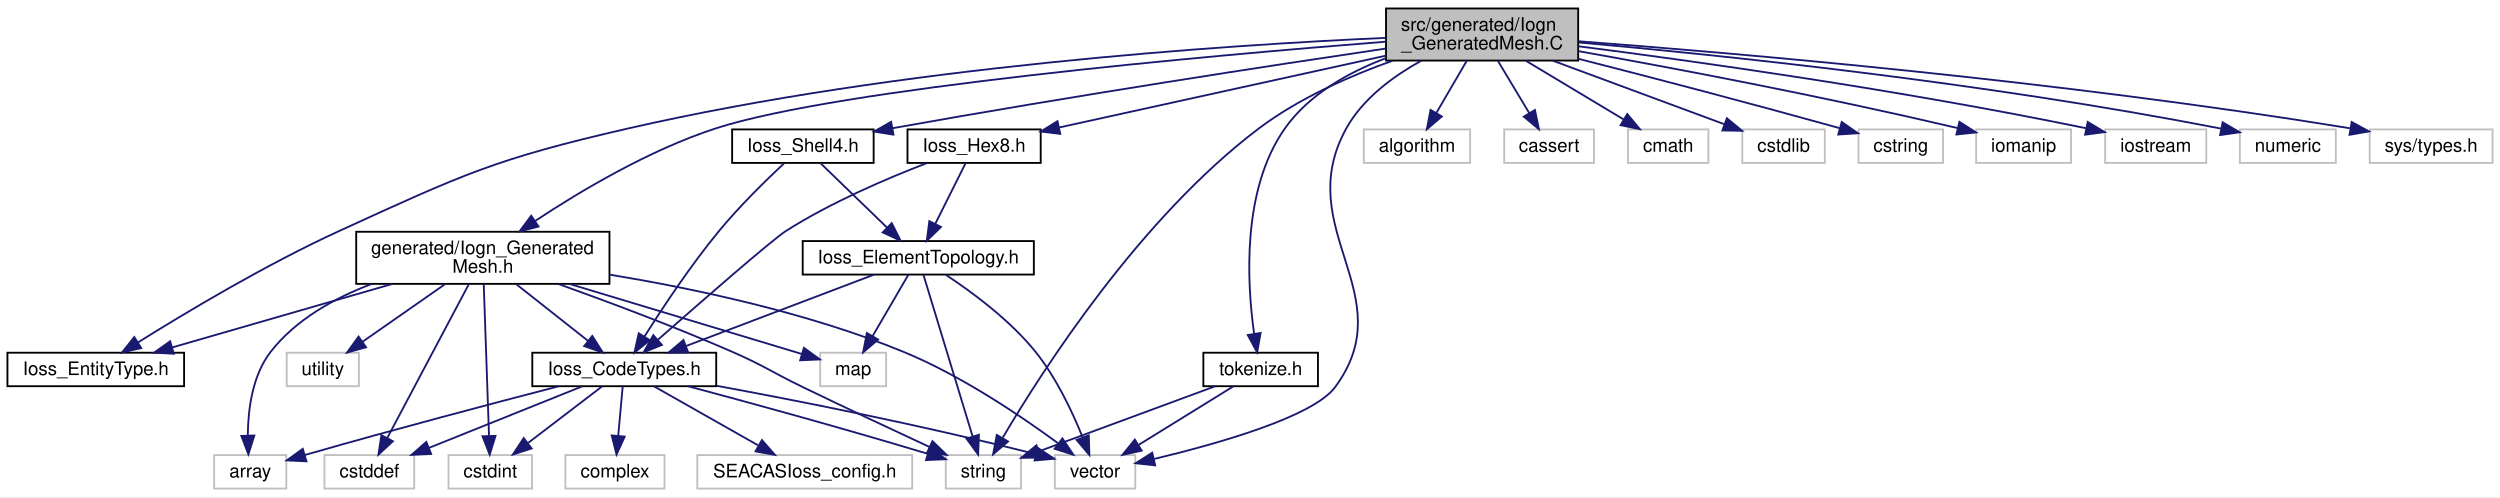
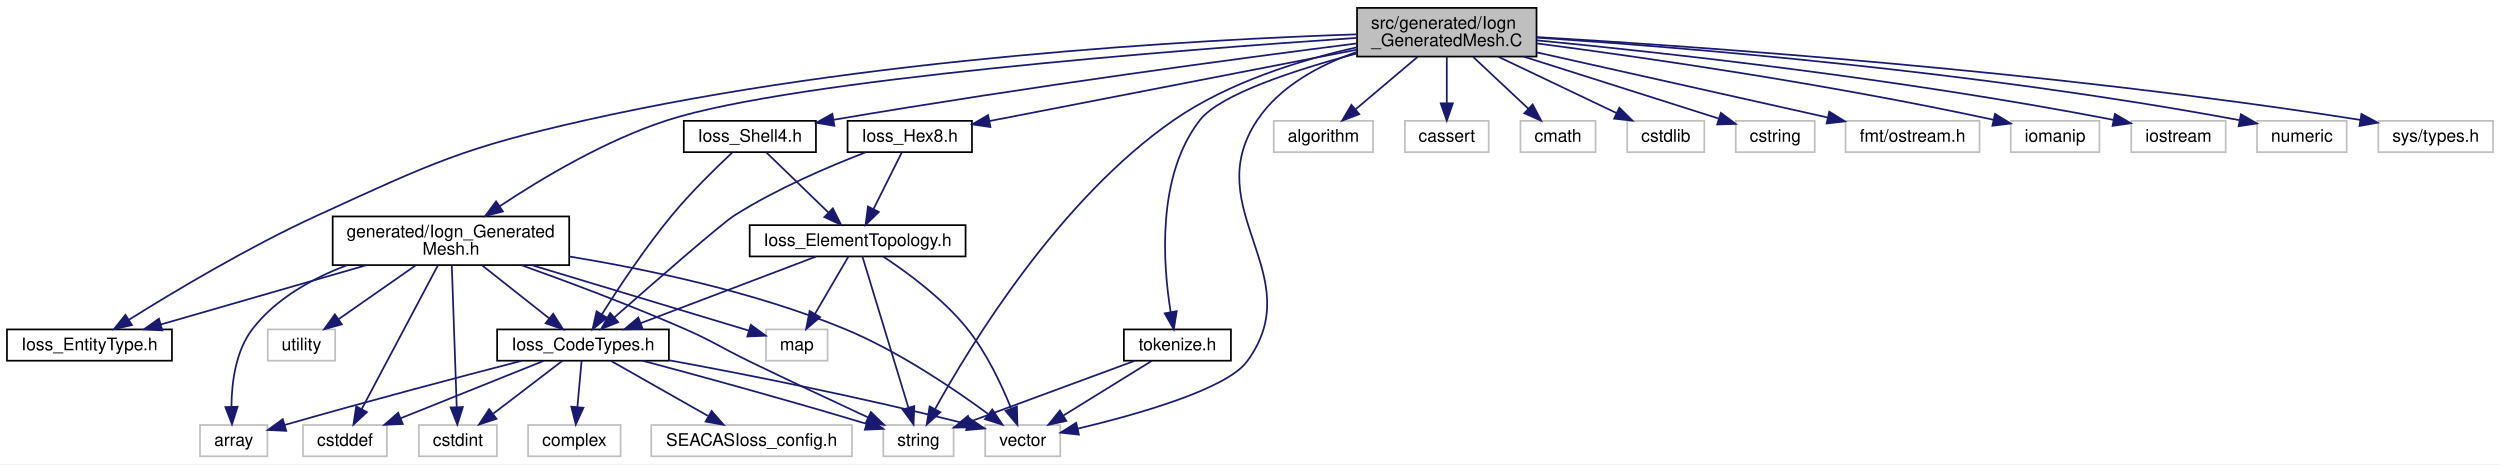
- <svg xmlns="http://www.w3.org/2000/svg" xmlns:xlink="http://www.w3.org/1999/xlink" width="1343pt" height="267pt" viewBox="0.00 0.00 1343.48 267.00">
+ <svg xmlns="http://www.w3.org/2000/svg" xmlns:xlink="http://www.w3.org/1999/xlink" width="1438pt" height="267pt" viewBox="0.00 0.00 1438.48 267.00">
  <g id="graph0" class="graph" transform="scale(1 1) rotate(0) translate(4 263)">
-     <polygon fill="#ffffff" stroke="transparent" points="-4,4 -4,-263 1339.477,-263 1339.477,4 -4,4" />
+     <polygon fill="#ffffff" stroke="transparent" points="-4,4 -4,-263 1434.477,-263 1434.477,4 -4,4" />
    <g id="node1" class="node">
      <g id="a_node1">
        <a xlink:title=" ">
-           <polygon fill="#bfbfbf" stroke="#000000" points="740.832,-230.5 740.832,-258.5 844.103,-258.5 844.103,-230.5 740.832,-230.5" />
-           <text text-anchor="start" x="748.832" y="-246.5" font-family="Helvetica,sans-Serif" font-size="10.00" fill="#000000">src/generated/Iogn</text>
-           <text text-anchor="middle" x="792.468" y="-236.5" font-family="Helvetica,sans-Serif" font-size="10.00" fill="#000000">_GeneratedMesh.C</text>
+           <polygon fill="#bfbfbf" stroke="#000000" points="776.832,-230.5 776.832,-258.5 880.103,-258.5 880.103,-230.5 776.832,-230.5" />
+           <text text-anchor="start" x="784.832" y="-246.5" font-family="Helvetica,sans-Serif" font-size="10.00" fill="#000000">src/generated/Iogn</text>
+           <text text-anchor="middle" x="828.468" y="-236.5" font-family="Helvetica,sans-Serif" font-size="10.00" fill="#000000">_GeneratedMesh.C</text>
        </a>
      </g>
    </g>
    <g id="node2" class="node">
      <g id="a_node2">
        <a xlink:href="Ioss__EntityType_8h.html" target="_top" xlink:title=" ">
          <polygon fill="#ffffff" stroke="#000000" points="0,-55.5 0,-73.5 94.936,-73.5 94.936,-55.5 0,-55.5" />
          <text text-anchor="middle" x="47.468" y="-61.5" font-family="Helvetica,sans-Serif" font-size="10.00" fill="#000000">Ioss_EntityType.h</text>
        </a>
      </g>
    </g>
    <g id="edge1" class="edge">
-       <path fill="none" stroke="#191970" d="M740.536,-242.693C654.782,-238.843 478.618,-227.264 333.468,-194 262.218,-177.672 244.94,-169.408 178.468,-139 139.054,-120.97 95.795,-95.079 70.172,-79.05" />
+       <path fill="none" stroke="#191970" d="M776.508,-243.274C685.621,-240.23 492.329,-229.745 333.468,-194 262.154,-177.954 244.94,-169.408 178.468,-139 139.054,-120.97 95.795,-95.079 70.172,-79.05" />
      <polygon fill="#191970" stroke="#191970" points="71.894,-75.998 61.569,-73.624 68.16,-81.919 71.894,-75.998" />
    </g>
    <g id="node3" class="node">
      <g id="a_node3">
        <a xlink:href="Ioss__Hex8_8h.html" target="_top" xlink:title=" ">
          <polygon fill="#ffffff" stroke="#000000" points="483.675,-175.5 483.675,-193.5 555.261,-193.5 555.261,-175.5 483.675,-175.5" />
          <text text-anchor="middle" x="519.468" y="-181.5" font-family="Helvetica,sans-Serif" font-size="10.00" fill="#000000">Ioss_Hex8.h</text>
        </a>
      </g>
    </g>
    <g id="edge2" class="edge">
-       <path fill="none" stroke="#191970" d="M740.798,-233.144C690.143,-222.011 613.665,-205.203 565.169,-194.544" />
-       <polygon fill="#191970" stroke="#191970" points="565.783,-191.096 555.265,-192.367 564.28,-197.933 565.783,-191.096" />
+       <path fill="none" stroke="#191970" d="M776.748,-234.457C717.713,-222.994 622.038,-204.417 565.492,-193.437" />
+       <polygon fill="#191970" stroke="#191970" points="565.89,-189.949 555.406,-191.478 564.556,-196.82 565.89,-189.949" />
    </g>
    <g id="node8" class="node">
      <g id="a_node8">
        <a xlink:title=" ">
          <polygon fill="#ffffff" stroke="#bfbfbf" points="504.241,-.5 504.241,-18.5 544.694,-18.5 544.694,-.5 504.241,-.5" />
          <text text-anchor="middle" x="524.468" y="-6.5" font-family="Helvetica,sans-Serif" font-size="10.00" fill="#000000">string</text>
        </a>
      </g>
    </g>
-     <g id="edge37" class="edge">
-       <path fill="none" stroke="#191970" d="M744.303,-230.409C721.145,-222.154 693.846,-210.136 672.468,-194 608.655,-145.837 556.301,-64.217 534.886,-27.888" />
-       <polygon fill="#191970" stroke="#191970" points="537.725,-25.805 529.683,-18.908 531.668,-29.315 537.725,-25.805" />
+     <g id="edge38" class="edge">
+       <path fill="none" stroke="#191970" d="M776.627,-235.803C744.26,-228.528 702.915,-215.729 671.468,-194 605.558,-148.46 554.546,-64.794 534.146,-27.855" />
+       <polygon fill="#191970" stroke="#191970" points="537.054,-25.875 529.217,-18.746 530.898,-29.206 537.054,-25.875" />
    </g>
    <g id="node9" class="node">
      <g id="a_node9">
        <a xlink:title=" ">
          <polygon fill="#ffffff" stroke="#bfbfbf" points="562.852,-.5 562.852,-18.5 606.083,-18.5 606.083,-.5 562.852,-.5" />
          <text text-anchor="middle" x="584.468" y="-6.5" font-family="Helvetica,sans-Serif" font-size="10.00" fill="#000000">vector</text>
        </a>
      </g>
    </g>
-     <g id="edge42" class="edge">
-       <path fill="none" stroke="#191970" d="M759.739,-230.385C744.727,-222.096 728.33,-210.055 719.468,-194 689.585,-139.865 750.268,-104.693 713.468,-55 701.684,-39.088 650.519,-24.601 616.276,-16.433" />
+     <g id="edge43" class="edge">
+       <path fill="none" stroke="#191970" d="M776.706,-233.163C755.355,-225.717 732.58,-213.583 719.468,-194 685.063,-142.62 750.268,-104.693 713.468,-55 701.684,-39.088 650.519,-24.601 616.276,-16.433" />
      <polygon fill="#191970" stroke="#191970" points="616.787,-12.958 606.255,-14.106 615.204,-19.777 616.787,-12.958" />
    </g>
    <g id="node14" class="node">
      <g id="a_node14">
        <a xlink:href="Ioss__Shell4_8h.html" target="_top" xlink:title=" ">
          <polygon fill="#ffffff" stroke="#000000" points="389.448,-175.5 389.448,-193.5 465.487,-193.5 465.487,-175.5 389.448,-175.5" />
          <text text-anchor="middle" x="427.468" y="-181.5" font-family="Helvetica,sans-Serif" font-size="10.00" fill="#000000">Ioss_Shell4.h</text>
        </a>
      </g>
    </g>
    <g id="edge16" class="edge">
-       <path fill="none" stroke="#191970" d="M740.58,-236.943C679.565,-227.905 575.001,-211.941 475.575,-194.143" />
-       <polygon fill="#191970" stroke="#191970" points="476.123,-190.686 465.662,-192.359 474.884,-197.575 476.123,-190.686" />
+       <path fill="none" stroke="#191970" d="M776.73,-238.071C709.6,-229.518 588.629,-213.388 475.521,-194.104" />
+       <polygon fill="#191970" stroke="#191970" points="476.101,-190.653 465.653,-192.41 474.916,-197.552 476.101,-190.653" />
    </g>
    <g id="node15" class="node">
      <g id="a_node15">
        <a xlink:title=" ">
          <polygon fill="#ffffff" stroke="#bfbfbf" points="728.904,-175.5 728.904,-193.5 786.032,-193.5 786.032,-175.5 728.904,-175.5" />
          <text text-anchor="middle" x="757.468" y="-181.5" font-family="Helvetica,sans-Serif" font-size="10.00" fill="#000000">algorithm</text>
        </a>
      </g>
    </g>
    <g id="edge19" class="edge">
-       <path fill="none" stroke="#191970" d="M784.173,-230.281C779.304,-221.934 773.106,-211.308 767.906,-202.395" />
-       <polygon fill="#191970" stroke="#191970" points="770.829,-200.458 762.767,-193.584 764.782,-203.986 770.829,-200.458" />
+       <path fill="none" stroke="#191970" d="M811.642,-230.281C800.923,-221.223 787.03,-209.482 775.997,-200.159" />
+       <polygon fill="#191970" stroke="#191970" points="778.115,-197.365 768.217,-193.584 773.596,-202.712 778.115,-197.365" />
    </g>
    <g id="node16" class="node">
      <g id="a_node16">
        <a xlink:title=" ">
          <polygon fill="#ffffff" stroke="#bfbfbf" points="804.352,-175.5 804.352,-193.5 852.583,-193.5 852.583,-175.5 804.352,-175.5" />
          <text text-anchor="middle" x="828.468" y="-181.5" font-family="Helvetica,sans-Serif" font-size="10.00" fill="#000000">cassert</text>
        </a>
      </g>
    </g>
    <g id="edge20" class="edge">
-       <path fill="none" stroke="#191970" d="M800.999,-230.281C806.008,-221.934 812.383,-211.308 817.731,-202.395" />
-       <polygon fill="#191970" stroke="#191970" points="820.874,-203.96 823.017,-193.584 814.871,-200.358 820.874,-203.96" />
+       <path fill="none" stroke="#191970" d="M828.468,-230.281C828.468,-222.378 828.468,-212.432 828.468,-203.831" />
+       <polygon fill="#191970" stroke="#191970" points="831.968,-203.584 828.468,-193.584 824.968,-203.584 831.968,-203.584" />
    </g>
    <g id="node17" class="node">
      <g id="a_node17">
        <a xlink:title=" ">
          <polygon fill="#ffffff" stroke="#bfbfbf" points="870.852,-175.5 870.852,-193.5 914.083,-193.5 914.083,-175.5 870.852,-175.5" />
          <text text-anchor="middle" x="892.468" y="-181.5" font-family="Helvetica,sans-Serif" font-size="10.00" fill="#000000">cmath</text>
        </a>
      </g>
    </g>
    <g id="edge21" class="edge">
-       <path fill="none" stroke="#191970" d="M815.913,-230.433C831.742,-220.936 852.572,-208.438 868.507,-198.876" />
-       <polygon fill="#191970" stroke="#191970" points="870.475,-201.777 877.249,-193.631 866.874,-195.775 870.475,-201.777" />
+       <path fill="none" stroke="#191970" d="M843.635,-230.281C853.202,-221.312 865.574,-209.712 875.472,-200.434" />
+       <polygon fill="#191970" stroke="#191970" points="877.876,-202.977 882.778,-193.584 873.089,-197.87 877.876,-202.977" />
    </g>
    <g id="node18" class="node">
      <g id="a_node18">
        <a xlink:title=" ">
          <polygon fill="#ffffff" stroke="#bfbfbf" points="932.295,-175.5 932.295,-193.5 976.64,-193.5 976.64,-175.5 932.295,-175.5" />
          <text text-anchor="middle" x="954.468" y="-181.5" font-family="Helvetica,sans-Serif" font-size="10.00" fill="#000000">cstdlib</text>
        </a>
      </g>
    </g>
    <g id="edge22" class="edge">
-       <path fill="none" stroke="#191970" d="M830.45,-230.433C858.479,-220.052 896.189,-206.085 922.642,-196.287" />
-       <polygon fill="#191970" stroke="#191970" points="924.024,-199.508 932.185,-192.753 921.592,-192.944 924.024,-199.508" />
+       <path fill="none" stroke="#191970" d="M858.009,-230.433C878.605,-220.625 905.923,-207.617 926.228,-197.948" />
+       <polygon fill="#191970" stroke="#191970" points="927.769,-201.09 935.293,-193.631 924.759,-194.77 927.769,-201.09" />
    </g>
    <g id="node19" class="node">
      <g id="a_node19">
        <a xlink:title=" ">
          <polygon fill="#ffffff" stroke="#bfbfbf" points="994.741,-175.5 994.741,-193.5 1040.194,-193.5 1040.194,-175.5 994.741,-175.5" />
          <text text-anchor="middle" x="1017.468" y="-181.5" font-family="Helvetica,sans-Serif" font-size="10.00" fill="#000000">cstring</text>
        </a>
      </g>
    </g>
    <g id="edge23" class="edge">
-       <path fill="none" stroke="#191970" d="M844.199,-231.453C880.852,-222.097 931.416,-208.967 984.486,-194.213" />
-       <polygon fill="#191970" stroke="#191970" points="985.731,-197.499 994.422,-191.44 983.849,-190.757 985.731,-197.499" />
+       <path fill="none" stroke="#191970" d="M872.78,-230.433C907.089,-219.541 953.831,-204.702 984.793,-194.873" />
+       <polygon fill="#191970" stroke="#191970" points="986.176,-198.106 994.648,-191.744 984.058,-191.434 986.176,-198.106" />
    </g>
    <g id="node20" class="node">
      <g id="a_node20">
+         <a xlink:title=" ">
+           <polygon fill="#ffffff" stroke="#bfbfbf" points="1057.904,-175.5 1057.904,-193.5 1135.032,-193.5 1135.032,-175.5 1057.904,-175.5" />
+           <text text-anchor="middle" x="1096.468" y="-181.5" font-family="Helvetica,sans-Serif" font-size="10.00" fill="#000000">fmt/ostream.h</text>
+         </a>
+       </g>
+     </g>
+     <g id="edge24" class="edge">
+       <path fill="none" stroke="#191970" d="M880.141,-232.931C928.463,-222.113 1000.105,-206.074 1047.524,-195.458" />
+       <polygon fill="#191970" stroke="#191970" points="1048.558,-198.813 1057.552,-193.213 1047.029,-191.982 1048.558,-198.813" />
+     </g>
+     <g id="node21" class="node">
+       <g id="a_node21">
        <a xlink:href="Iogn__GeneratedMesh_8h.html" target="_top" xlink:title=" ">
          <polygon fill="#ffffff" stroke="#000000" points="187.419,-110.5 187.419,-138.5 323.517,-138.5 323.517,-110.5 187.419,-110.5" />
          <text text-anchor="start" x="195.419" y="-126.5" font-family="Helvetica,sans-Serif" font-size="10.00" fill="#000000">generated/Iogn_Generated</text>
          <text text-anchor="middle" x="255.468" y="-116.5" font-family="Helvetica,sans-Serif" font-size="10.00" fill="#000000">Mesh.h</text>
        </a>
      </g>
    </g>
-     <g id="edge24" class="edge">
-       <path fill="none" stroke="#191970" d="M740.799,-240.654C645.627,-233.159 446.337,-215.441 380.468,-194 344.93,-182.432 307.97,-160.441 283.546,-144.283" />
-       <polygon fill="#191970" stroke="#191970" points="285.39,-141.306 275.14,-138.624 281.481,-147.112 285.39,-141.306" />
-     </g>
-     <g id="node22" class="node">
-       <g id="a_node22">
-         <a xlink:title=" ">
-           <polygon fill="#ffffff" stroke="#bfbfbf" points="1057.958,-175.5 1057.958,-193.5 1108.977,-193.5 1108.977,-175.5 1057.958,-175.5" />
-           <text text-anchor="middle" x="1083.468" y="-181.5" font-family="Helvetica,sans-Serif" font-size="10.00" fill="#000000">iomanip</text>
-         </a>
-       </g>
-     </g>
-     <g id="edge34" class="edge">
-       <path fill="none" stroke="#191970" d="M844.411,-235.529C894.369,-226.623 972.197,-212.023 1048.168,-194.181" />
-       <polygon fill="#191970" stroke="#191970" points="1048.98,-197.586 1057.904,-191.875 1047.366,-190.775 1048.98,-197.586" />
+     <g id="edge25" class="edge">
+       <path fill="none" stroke="#191970" d="M776.66,-241.228C675.041,-234.39 453.147,-217.269 380.468,-194 344.874,-182.605 307.924,-160.584 283.517,-144.371" />
+       <polygon fill="#191970" stroke="#191970" points="285.363,-141.394 275.118,-138.691 281.441,-147.193 285.363,-141.394" />
    </g>
    <g id="node23" class="node">
      <g id="a_node23">
        <a xlink:title=" ">
-           <polygon fill="#ffffff" stroke="#bfbfbf" points="1127.295,-175.5 1127.295,-193.5 1181.64,-193.5 1181.64,-175.5 1127.295,-175.5" />
-           <text text-anchor="middle" x="1154.468" y="-181.5" font-family="Helvetica,sans-Serif" font-size="10.00" fill="#000000">iostream</text>
+           <polygon fill="#ffffff" stroke="#bfbfbf" points="1152.958,-175.5 1152.958,-193.5 1203.977,-193.5 1203.977,-175.5 1152.958,-175.5" />
+           <text text-anchor="middle" x="1178.468" y="-181.5" font-family="Helvetica,sans-Serif" font-size="10.00" fill="#000000">iomanip</text>
        </a>
      </g>
    </g>
    <g id="edge35" class="edge">
-       <path fill="none" stroke="#191970" d="M844.148,-238.188C906.671,-230.176 1015.265,-215.059 1117.18,-194.105" />
-       <polygon fill="#191970" stroke="#191970" points="1117.943,-197.521 1127.021,-192.059 1116.517,-190.668 1117.943,-197.521" />
+       <path fill="none" stroke="#191970" d="M880.256,-238.068C941.041,-230.11 1045.012,-215.224 1142.868,-194.165" />
+       <polygon fill="#191970" stroke="#191970" points="1143.901,-197.522 1152.926,-191.973 1142.41,-190.682 1143.901,-197.522" />
    </g>
    <g id="node24" class="node">
      <g id="a_node24">
        <a xlink:title=" ">
-           <polygon fill="#ffffff" stroke="#bfbfbf" points="1199.685,-175.5 1199.685,-193.5 1251.251,-193.5 1251.251,-175.5 1199.685,-175.5" />
-           <text text-anchor="middle" x="1225.468" y="-181.5" font-family="Helvetica,sans-Serif" font-size="10.00" fill="#000000">numeric</text>
+           <polygon fill="#ffffff" stroke="#bfbfbf" points="1222.295,-175.5 1222.295,-193.5 1276.64,-193.5 1276.64,-175.5 1222.295,-175.5" />
+           <text text-anchor="middle" x="1249.468" y="-181.5" font-family="Helvetica,sans-Serif" font-size="10.00" fill="#000000">iostream</text>
        </a>
      </g>
    </g>
    <g id="edge36" class="edge">
-       <path fill="none" stroke="#191970" d="M844.357,-240.234C918.745,-233.609 1060.077,-219.13 1189.481,-193.95" />
-       <polygon fill="#191970" stroke="#191970" points="1190.435,-197.329 1199.569,-191.96 1189.081,-190.461 1190.435,-197.329" />
+       <path fill="none" stroke="#191970" d="M880.183,-239.833C952.45,-232.846 1087.853,-218.063 1211.976,-194.093" />
+       <polygon fill="#191970" stroke="#191970" points="1212.892,-197.48 1222.034,-192.125 1211.548,-190.61 1212.892,-197.48" />
    </g>
    <g id="node25" class="node">
      <g id="a_node25">
        <a xlink:title=" ">
-           <polygon fill="#ffffff" stroke="#bfbfbf" points="1269.458,-175.5 1269.458,-193.5 1335.477,-193.5 1335.477,-175.5 1269.458,-175.5" />
-           <text text-anchor="middle" x="1302.468" y="-181.5" font-family="Helvetica,sans-Serif" font-size="10.00" fill="#000000">sys/types.h</text>
-         </a>
-       </g>
-     </g>
-     <g id="edge38" class="edge">
-       <path fill="none" stroke="#191970" d="M844.325,-240.863C929.074,-234.491 1102.662,-219.651 1258.807,-194.117" />
-       <polygon fill="#191970" stroke="#191970" points="1259.771,-197.505 1269.065,-192.419 1258.628,-190.599 1259.771,-197.505" />
+           <polygon fill="#ffffff" stroke="#bfbfbf" points="1294.685,-175.5 1294.685,-193.5 1346.251,-193.5 1346.251,-175.5 1294.685,-175.5" />
+           <text text-anchor="middle" x="1320.468" y="-181.5" font-family="Helvetica,sans-Serif" font-size="10.00" fill="#000000">numeric</text>
+         </a>
+       </g>
+     </g>
+     <g id="edge37" class="edge">
+       <path fill="none" stroke="#191970" d="M880.256,-241.401C963.562,-235.844 1132.531,-222.211 1284.588,-193.894" />
+       <polygon fill="#191970" stroke="#191970" points="1285.401,-197.302 1294.578,-192.007 1284.102,-190.424 1285.401,-197.302" />
    </g>
    <g id="node26" class="node">
      <g id="a_node26">
+         <a xlink:title=" ">
+           <polygon fill="#ffffff" stroke="#bfbfbf" points="1364.458,-175.5 1364.458,-193.5 1430.477,-193.5 1430.477,-175.5 1364.458,-175.5" />
+           <text text-anchor="middle" x="1397.468" y="-181.5" font-family="Helvetica,sans-Serif" font-size="10.00" fill="#000000">sys/types.h</text>
+         </a>
+       </g>
+     </g>
+     <g id="edge39" class="edge">
+       <path fill="none" stroke="#191970" d="M880.359,-241.718C973.417,-236.253 1174.925,-222.253 1353.943,-194.07" />
+       <polygon fill="#191970" stroke="#191970" points="1354.747,-197.486 1364.072,-192.456 1353.645,-190.573 1354.747,-197.486" />
+     </g>
+     <g id="node27" class="node">
+       <g id="a_node27">
        <a xlink:href="tokenize_8h.html" target="_top" xlink:title=" ">
          <polygon fill="#ffffff" stroke="#000000" points="642.675,-55.5 642.675,-73.5 704.261,-73.5 704.261,-55.5 642.675,-55.5" />
          <text text-anchor="middle" x="673.468" y="-61.5" font-family="Helvetica,sans-Serif" font-size="10.00" fill="#000000">tokenize.h</text>
        </a>
      </g>
    </g>
-     <g id="edge39" class="edge">
-       <path fill="none" stroke="#191970" d="M740.676,-231.749C720.562,-224.133 699.312,-212.255 686.468,-194 663.259,-161.013 666.095,-111.067 669.94,-83.85" />
-       <polygon fill="#191970" stroke="#191970" points="673.441,-84.122 671.576,-73.692 666.53,-83.008 673.441,-84.122" />
+     <g id="edge40" class="edge">
+       <path fill="none" stroke="#191970" d="M776.635,-232.276C740.961,-222.758 698.006,-208.727 686.468,-194 661.36,-161.953 665.155,-110.868 669.606,-83.418" />
+       <polygon fill="#191970" stroke="#191970" points="673.058,-83.995 671.409,-73.53 666.172,-82.74 673.058,-83.995" />
    </g>
    <g id="node4" class="node">
      <g id="a_node4">
        <a xlink:href="Ioss__CodeTypes_8h.html" target="_top" xlink:title=" ">
          <polygon fill="#ffffff" stroke="#000000" points="282.052,-55.5 282.052,-73.5 380.884,-73.5 380.884,-55.5 282.052,-55.5" />
          <text text-anchor="middle" x="331.468" y="-61.5" font-family="Helvetica,sans-Serif" font-size="10.00" fill="#000000">Ioss_CodeTypes.h</text>
        </a>
      </g>
    </g>
    <g id="edge3" class="edge">
      <path fill="none" stroke="#191970" d="M493.962,-175.348C472.905,-167.253 442.659,-154.36 418.468,-139 411.072,-134.304 372.633,-100.771 349.394,-80.328" />
      <polygon fill="#191970" stroke="#191970" points="351.701,-77.695 341.884,-73.711 347.073,-82.948 351.701,-77.695" />
    </g>
    <g id="node12" class="node">
      <g id="a_node12">
        <a xlink:href="Ioss__ElementTopology_8h.html" target="_top" xlink:title=" ">
          <polygon fill="#ffffff" stroke="#000000" points="427.359,-115.5 427.359,-133.5 551.577,-133.5 551.577,-115.5 427.359,-115.5" />
          <text text-anchor="middle" x="489.468" y="-121.5" font-family="Helvetica,sans-Serif" font-size="10.00" fill="#000000">Ioss_ElementTopology.h</text>
        </a>
      </g>
    </g>
    <g id="edge11" class="edge">
      <path fill="none" stroke="#191970" d="M514.911,-175.387C510.594,-166.753 503.986,-153.536 498.586,-142.737" />
      <polygon fill="#191970" stroke="#191970" points="501.67,-141.077 494.067,-133.698 495.409,-144.208 501.67,-141.077" />
    </g>
    <g id="node5" class="node">
      <g id="a_node5">
        <a xlink:title=" ">
          <polygon fill="#ffffff" stroke="#bfbfbf" points="111.076,-.5 111.076,-18.5 149.859,-18.5 149.859,-.5 111.076,-.5" />
          <text text-anchor="middle" x="130.468" y="-6.5" font-family="Helvetica,sans-Serif" font-size="10.00" fill="#000000">array</text>
        </a>
      </g>
    </g>
    <g id="edge4" class="edge">
      <path fill="none" stroke="#191970" d="M296.203,-55.455C261.75,-46.526 207.869,-32.315 161.468,-19 160.893,-18.835 160.312,-18.667 159.728,-18.498" />
      <polygon fill="#191970" stroke="#191970" points="160.698,-15.135 150.115,-15.637 158.702,-21.844 160.698,-15.135" />
    </g>
    <g id="node6" class="node">
      <g id="a_node6">
        <a xlink:title=" ">
          <polygon fill="#ffffff" stroke="#bfbfbf" points="170.347,-.5 170.347,-18.5 218.588,-18.5 218.588,-.5 170.347,-.5" />
          <text text-anchor="middle" x="194.468" y="-6.5" font-family="Helvetica,sans-Serif" font-size="10.00" fill="#000000">cstddef</text>
        </a>
      </g>
    </g>
    <g id="edge5" class="edge">
      <path fill="none" stroke="#191970" d="M308.845,-55.418C286.436,-46.422 251.903,-32.558 226.643,-22.417" />
      <polygon fill="#191970" stroke="#191970" points="227.708,-19.073 217.124,-18.596 225.1,-25.569 227.708,-19.073" />
    </g>
    <g id="node7" class="node">
      <g id="a_node7">
        <a xlink:title=" ">
          <polygon fill="#ffffff" stroke="#bfbfbf" points="237.017,-.5 237.017,-18.5 281.918,-18.5 281.918,-.5 237.017,-.5" />
          <text text-anchor="middle" x="259.468" y="-6.5" font-family="Helvetica,sans-Serif" font-size="10.00" fill="#000000">cstdint</text>
        </a>
      </g>
    </g>
    <g id="edge6" class="edge">
      <path fill="none" stroke="#191970" d="M319.578,-55.418C308.804,-47.188 292.698,-34.884 279.868,-25.084" />
      <polygon fill="#191970" stroke="#191970" points="281.687,-22.069 271.615,-18.779 277.438,-27.631 281.687,-22.069" />
    </g>
    <g id="edge7" class="edge">
      <path fill="none" stroke="#191970" d="M365.838,-55.457C397.097,-47.123 444.716,-34.158 494.562,-19.183" />
      <polygon fill="#191970" stroke="#191970" points="495.664,-22.506 504.224,-16.263 493.639,-15.806 495.664,-22.506" />
    </g>
    <g id="edge8" class="edge">
      <path fill="none" stroke="#191970" d="M381.152,-55.719C424.141,-47.805 488.134,-35.274 552.597,-19.037" />
      <polygon fill="#191970" stroke="#191970" points="553.699,-22.368 562.525,-16.507 551.971,-15.585 553.699,-22.368" />
    </g>
    <g id="node10" class="node">
      <g id="a_node10">
        <a xlink:title=" ">
          <polygon fill="#ffffff" stroke="#bfbfbf" points="370.719,-.5 370.719,-18.5 486.216,-18.5 486.216,-.5 370.719,-.5" />
          <text text-anchor="middle" x="428.468" y="-6.5" font-family="Helvetica,sans-Serif" font-size="10.00" fill="#000000">SEACASIoss_config.h</text>
        </a>
      </g>
    </g>
    <g id="edge9" class="edge">
      <path fill="none" stroke="#191970" d="M347.485,-55.418C362.65,-46.819 385.655,-33.775 403.275,-23.784" />
      <polygon fill="#191970" stroke="#191970" points="405.454,-26.573 412.426,-18.596 402.001,-20.483 405.454,-26.573" />
    </g>
    <g id="node11" class="node">
      <g id="a_node11">
        <a xlink:title=" ">
          <polygon fill="#ffffff" stroke="#bfbfbf" points="299.85,-.5 299.85,-18.5 353.086,-18.5 353.086,-.5 299.85,-.5" />
          <text text-anchor="middle" x="326.468" y="-6.5" font-family="Helvetica,sans-Serif" font-size="10.00" fill="#000000">complex</text>
        </a>
      </g>
    </g>
    <g id="edge10" class="edge">
      <path fill="none" stroke="#191970" d="M330.642,-55.418C329.987,-48.216 329.049,-37.896 328.228,-28.863" />
      <polygon fill="#191970" stroke="#191970" points="331.702,-28.422 327.311,-18.779 324.731,-29.055 331.702,-28.422" />
    </g>
    <g id="edge12" class="edge">
      <path fill="none" stroke="#191970" d="M465.471,-115.387C438.635,-105.196 394.989,-88.622 364.837,-77.172" />
      <polygon fill="#191970" stroke="#191970" points="365.764,-73.78 355.173,-73.502 363.279,-80.324 365.764,-73.78" />
    </g>
    <g id="edge14" class="edge">
      <path fill="none" stroke="#191970" d="M492.214,-115.476C497.885,-96.842 510.998,-53.756 518.644,-28.636" />
      <polygon fill="#191970" stroke="#191970" points="522.074,-29.387 521.637,-18.801 515.377,-27.349 522.074,-29.387" />
    </g>
    <g id="edge15" class="edge">
      <path fill="none" stroke="#191970" d="M504.254,-115.375C518.098,-106.253 538.667,-91.143 552.468,-74 563.601,-60.17 572.231,-41.832 577.708,-28.245" />
      <polygon fill="#191970" stroke="#191970" points="581.115,-29.135 581.412,-18.545 574.575,-26.638 581.115,-29.135" />
    </g>
    <g id="node13" class="node">
      <g id="a_node13">
        <a xlink:title=" ">
          <polygon fill="#ffffff" stroke="#bfbfbf" points="436.741,-55.5 436.741,-73.5 472.194,-73.5 472.194,-55.5 436.741,-55.5" />
          <text text-anchor="middle" x="454.468" y="-61.5" font-family="Helvetica,sans-Serif" font-size="10.00" fill="#000000">map</text>
        </a>
      </g>
    </g>
    <g id="edge13" class="edge">
      <path fill="none" stroke="#191970" d="M484.152,-115.387C479.064,-106.665 471.248,-93.266 464.913,-82.407" />
      <polygon fill="#191970" stroke="#191970" points="467.896,-80.573 459.834,-73.698 461.849,-84.1 467.896,-80.573" />
    </g>
    <g id="edge17" class="edge">
      <path fill="none" stroke="#191970" d="M417.284,-175.214C407.798,-166.338 393.501,-152.366 382.468,-139 367.263,-120.581 352.09,-97.695 342.298,-82.184" />
      <polygon fill="#191970" stroke="#191970" points="345.201,-80.225 336.944,-73.586 339.259,-83.925 345.201,-80.225" />
    </g>
    <g id="edge18" class="edge">
      <path fill="none" stroke="#191970" d="M436.884,-175.387C446.353,-166.225 461.154,-151.901 472.643,-140.782" />
      <polygon fill="#191970" stroke="#191970" points="475.211,-143.168 479.963,-133.698 470.343,-138.138 475.211,-143.168" />
    </g>
-     <g id="edge26" class="edge">
+     <g id="edge27" class="edge">
      <path fill="none" stroke="#191970" d="M206.701,-110.433C170.745,-100.061 122.382,-86.11 88.422,-76.314" />
      <polygon fill="#191970" stroke="#191970" points="89.391,-72.951 78.812,-73.542 87.451,-79.676 89.391,-72.951" />
    </g>
-     <g id="edge25" class="edge">
+     <g id="edge26" class="edge">
      <path fill="none" stroke="#191970" d="M273.479,-110.281C285.064,-101.134 300.115,-89.252 311.98,-79.885" />
      <polygon fill="#191970" stroke="#191970" points="314.281,-82.528 319.961,-73.584 309.943,-77.034 314.281,-82.528" />
    </g>
-     <g id="edge27" class="edge">
+     <g id="edge28" class="edge">
      <path fill="none" stroke="#191970" d="M195.765,-110.467C175.677,-102.867 154.962,-91.339 141.468,-74 131.656,-61.394 129.305,-43.174 129.178,-29.312" />
      <polygon fill="#191970" stroke="#191970" points="132.688,-29.01 129.48,-18.912 125.691,-28.806 132.688,-29.01" />
    </g>
-     <g id="edge28" class="edge">
+     <g id="edge29" class="edge">
      <path fill="none" stroke="#191970" d="M247.988,-110.399C236.958,-89.605 216.326,-50.708 204.153,-27.759" />
      <polygon fill="#191970" stroke="#191970" points="207.141,-25.923 199.363,-18.729 200.957,-29.203 207.141,-25.923" />
    </g>
-     <g id="edge29" class="edge">
+     <g id="edge30" class="edge">
      <path fill="none" stroke="#191970" d="M255.958,-110.399C256.668,-89.978 257.986,-52.097 258.789,-29.009" />
      <polygon fill="#191970" stroke="#191970" points="262.297,-28.844 259.147,-18.729 255.301,-28.601 262.297,-28.844" />
    </g>
-     <g id="edge31" class="edge">
+     <g id="edge32" class="edge">
      <path fill="none" stroke="#191970" d="M296.069,-110.434C322.868,-100.848 358.6,-87.49 389.468,-74 406.77,-66.438 410.474,-63.232 427.468,-55 450.238,-43.969 476.195,-31.816 495.524,-22.846" />
      <polygon fill="#191970" stroke="#191970" points="497.103,-25.972 504.707,-18.593 494.161,-19.62 497.103,-25.972" />
    </g>
-     <g id="edge33" class="edge">
+     <g id="edge34" class="edge">
      <path fill="none" stroke="#191970" d="M323.541,-115.472C369.375,-107.915 430.517,-94.923 481.468,-74 512.441,-61.281 544.594,-39.545 564.562,-24.859" />
      <polygon fill="#191970" stroke="#191970" points="566.926,-27.462 572.831,-18.665 562.729,-21.859 566.926,-27.462" />
    </g>
-     <g id="edge30" class="edge">
+     <g id="edge31" class="edge">
      <path fill="none" stroke="#191970" d="M302.124,-110.433C340.894,-98.743 394.741,-82.508 426.947,-72.798" />
      <polygon fill="#191970" stroke="#191970" points="428.032,-76.126 436.596,-69.889 426.011,-69.424 428.032,-76.126" />
    </g>
-     <g id="node21" class="node">
-       <g id="a_node21">
+     <g id="node22" class="node">
+       <g id="a_node22">
        <a xlink:title=" ">
          <polygon fill="#ffffff" stroke="#bfbfbf" points="150.076,-55.5 150.076,-73.5 188.859,-73.5 188.859,-55.5 150.076,-55.5" />
          <text text-anchor="middle" x="169.468" y="-61.5" font-family="Helvetica,sans-Serif" font-size="10.00" fill="#000000">utility</text>
        </a>
      </g>
    </g>
-     <g id="edge32" class="edge">
+     <g id="edge33" class="edge">
      <path fill="none" stroke="#191970" d="M235.087,-110.281C221.722,-100.957 204.283,-88.79 190.742,-79.342" />
      <polygon fill="#191970" stroke="#191970" points="192.692,-76.436 182.488,-73.584 188.687,-82.177 192.692,-76.436" />
    </g>
-     <g id="edge40" class="edge">
+     <g id="edge41" class="edge">
      <path fill="none" stroke="#191970" d="M648.864,-55.418C622.951,-45.853 582.133,-30.786 554.378,-20.541" />
      <polygon fill="#191970" stroke="#191970" points="555.389,-17.183 544.795,-17.003 552.965,-23.75 555.389,-17.183" />
    </g>
-     <g id="edge41" class="edge">
+     <g id="edge42" class="edge">
      <path fill="none" stroke="#191970" d="M658.771,-55.418C644.986,-46.899 624.14,-34.017 608.033,-24.063" />
      <polygon fill="#191970" stroke="#191970" points="609.533,-20.875 599.186,-18.596 605.853,-26.83 609.533,-20.875" />
    </g>
  </g>
</svg>
